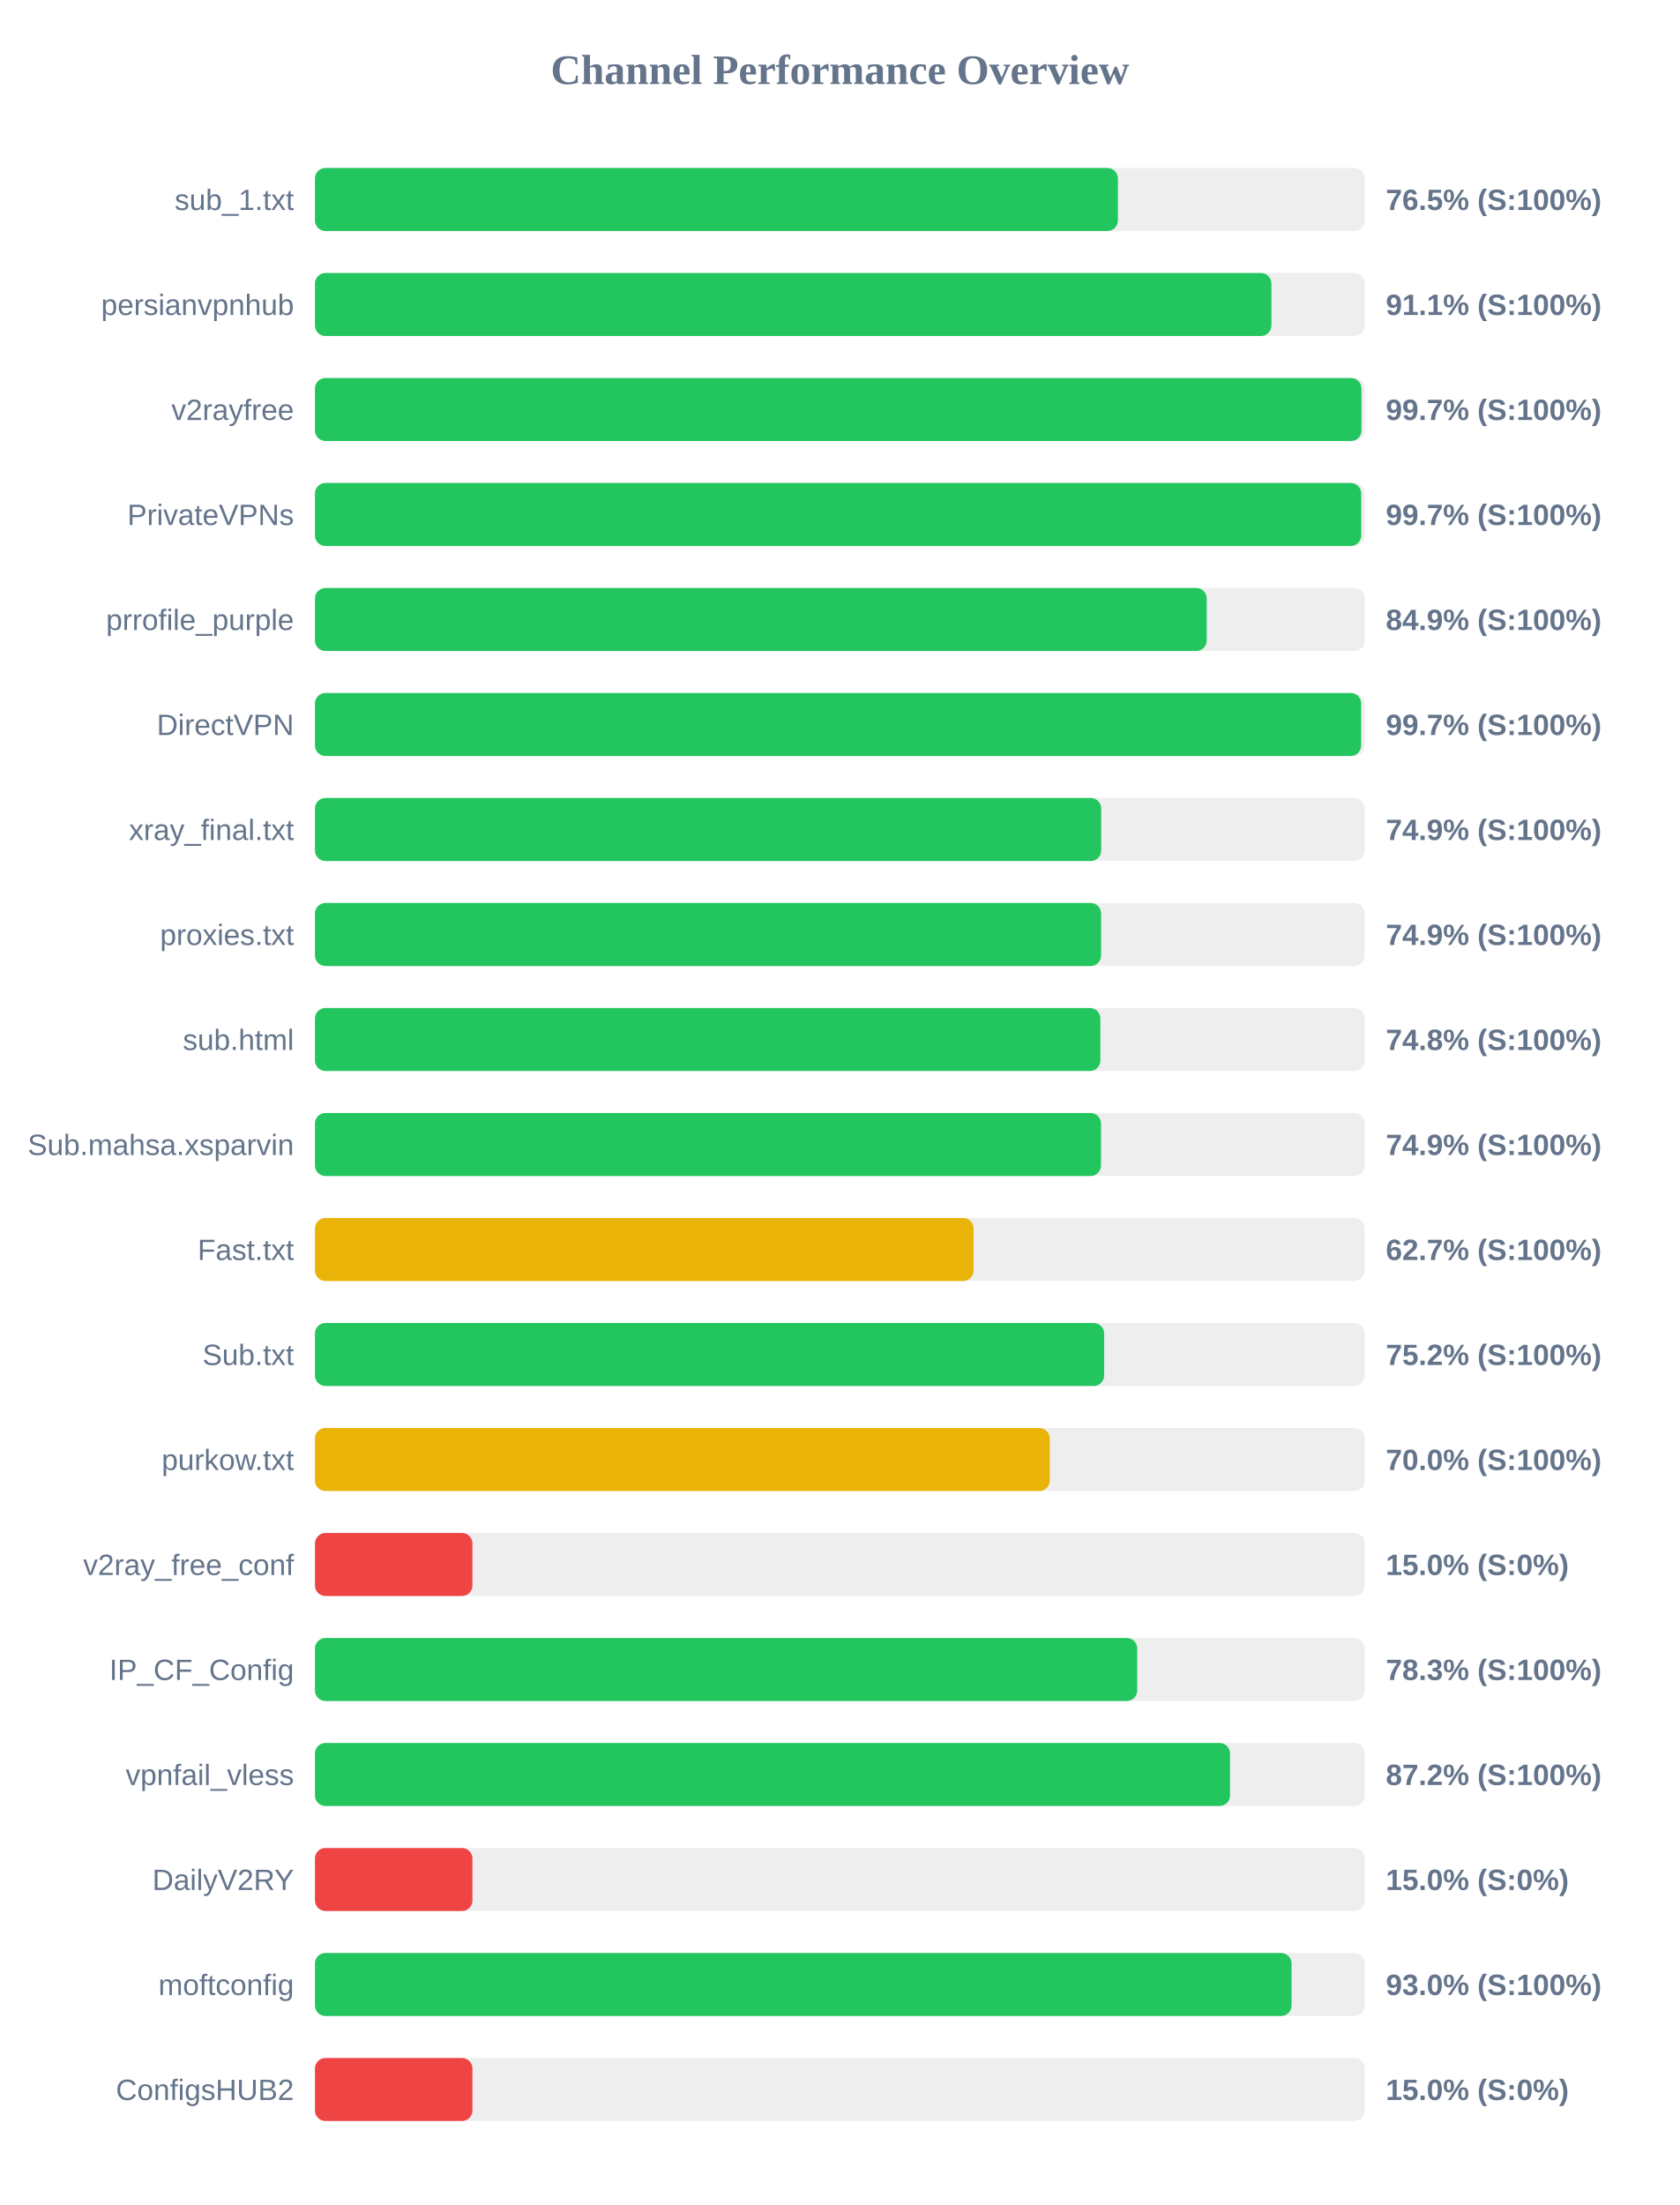
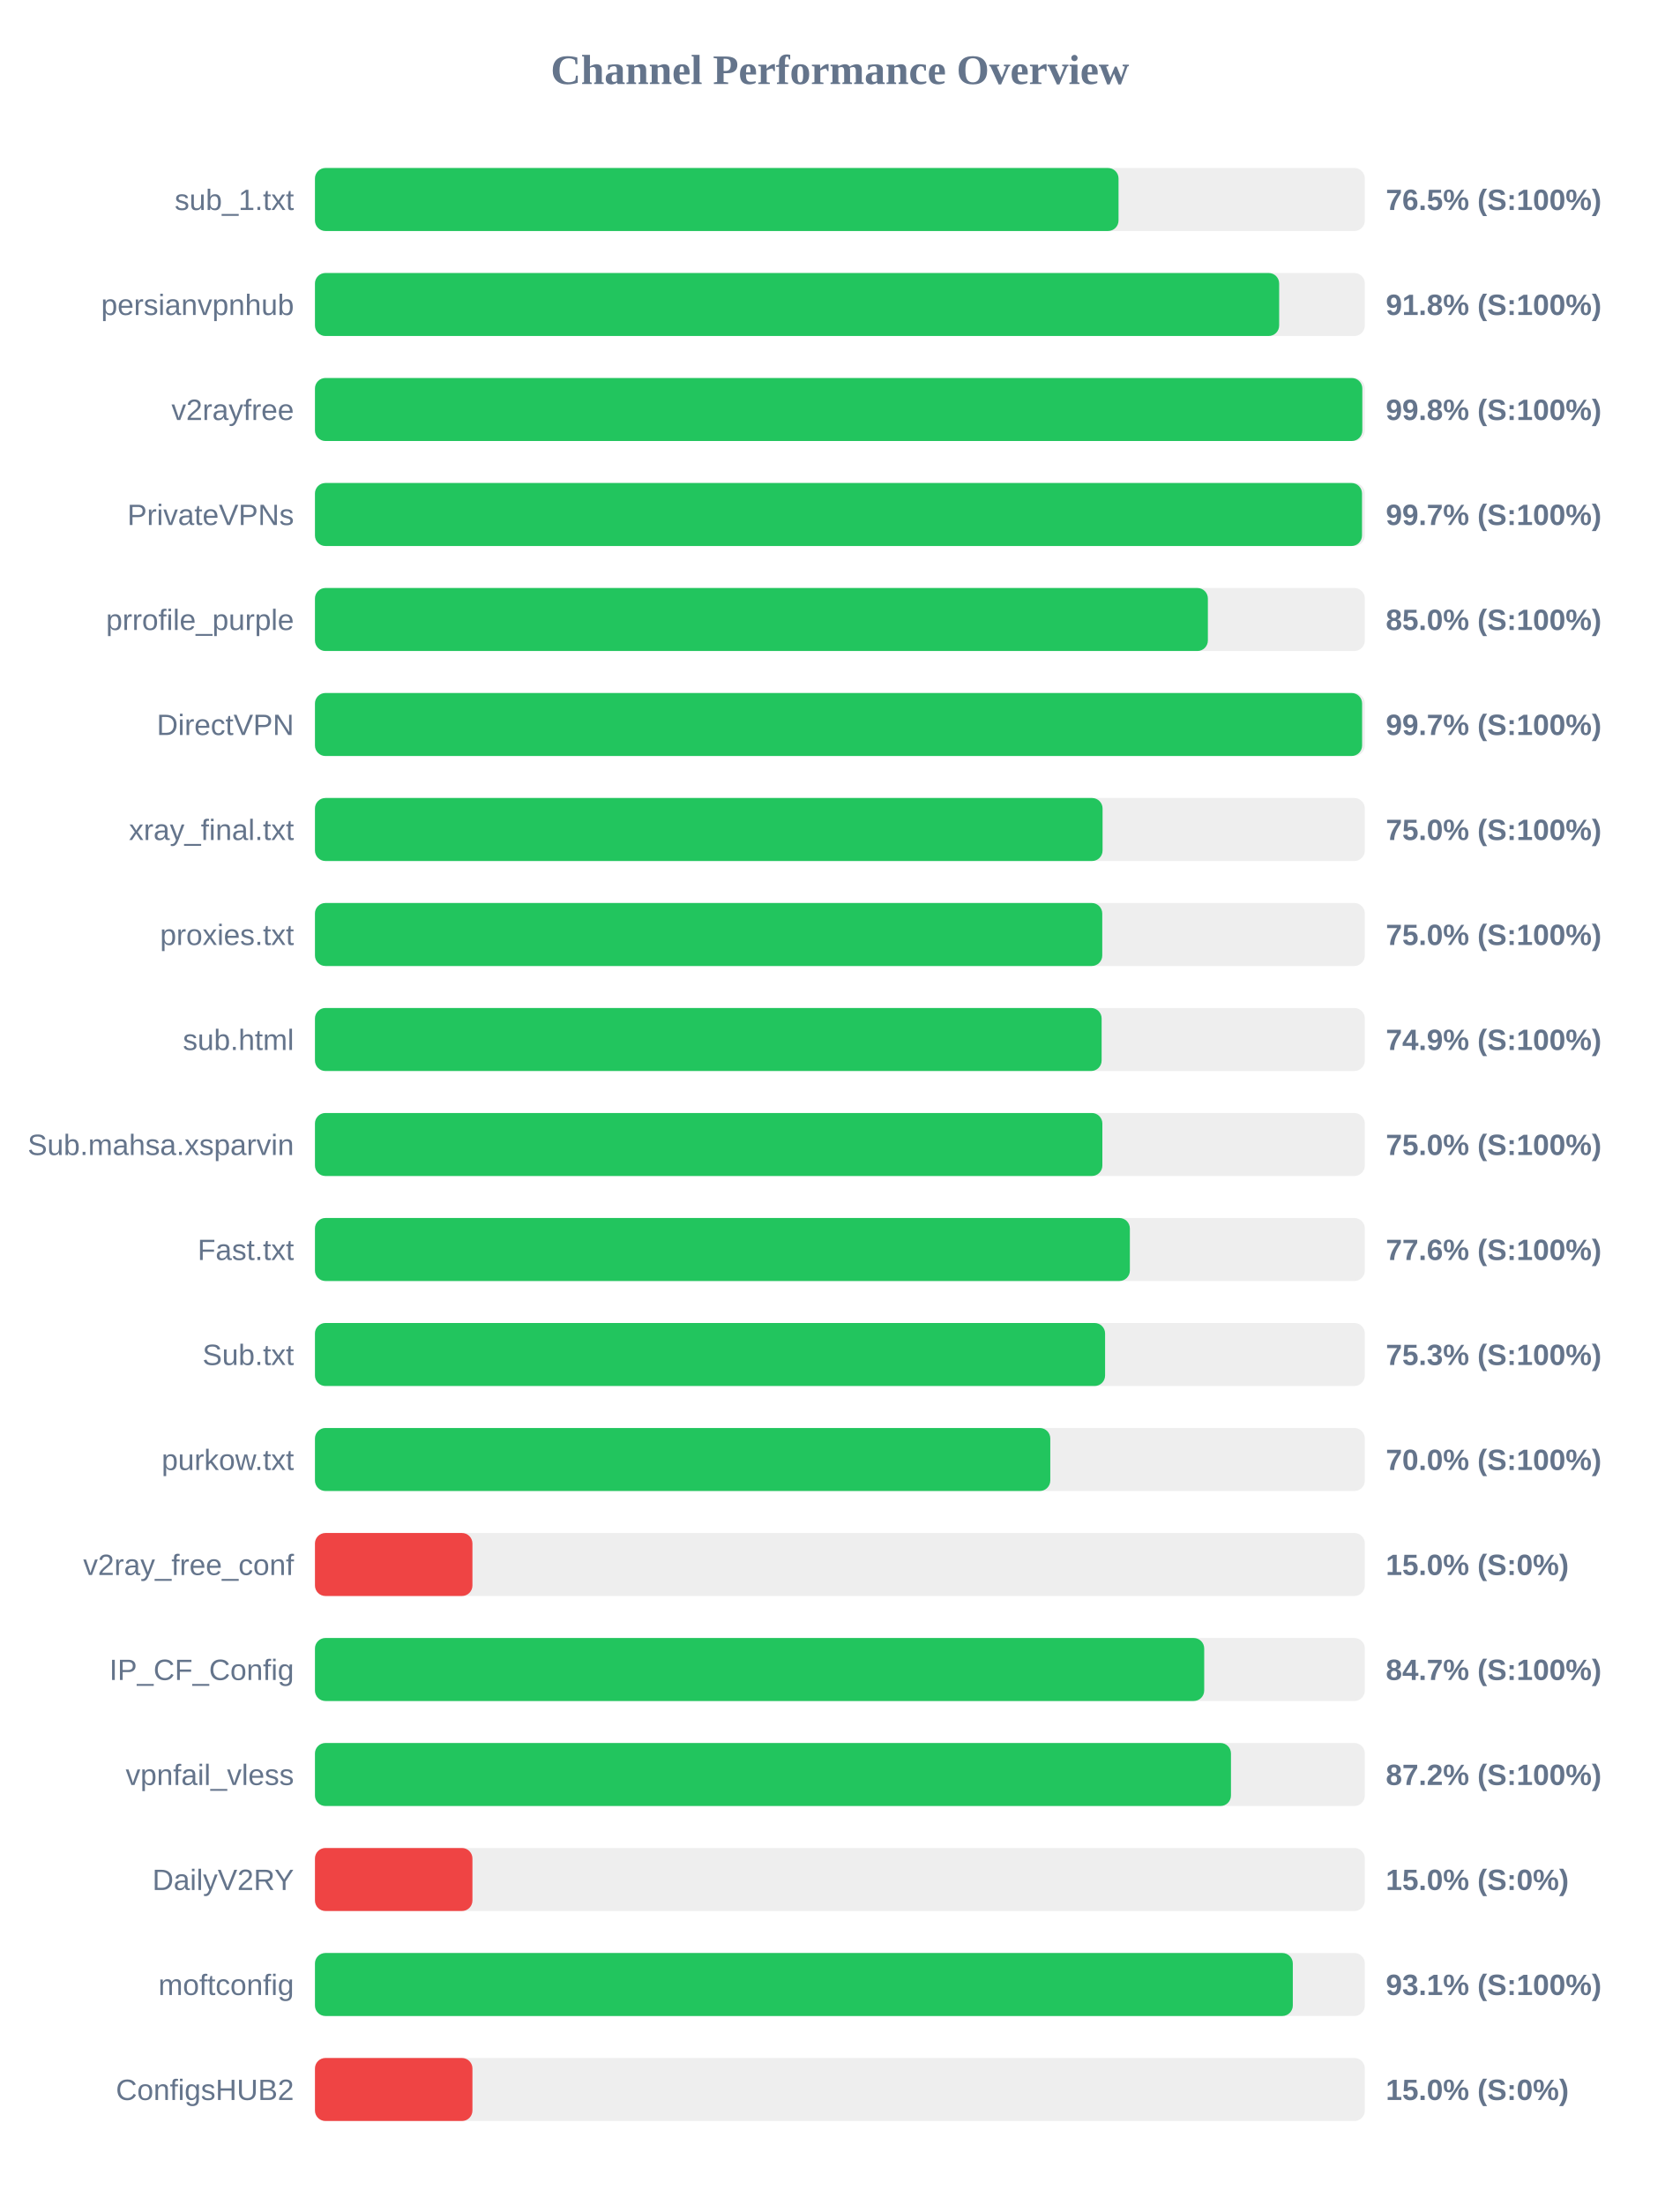
<svg xmlns="http://www.w3.org/2000/svg" width="800" height="1050" version="1.1">
  <style>
        .row { font: 14px Arial; fill: #64748b; }
        .score { font: bold 14px Arial; fill: #64748b; }
    </style>
  <text x="400" y="40" text-anchor="middle" font-size="20px" font-weight="bold" fill="#64748b">Channel Performance Overview</text>
  <rect x="150" y="80" width="500" height="30" fill="#eee" rx="5" />
-   <rect x="150" y="80" width="382.4" height="30" fill="#22c55e" rx="5" />
+   <rect x="150" y="80" width="382.7" height="30" fill="#22c55e" rx="5" />
  <text x="140" y="100" text-anchor="end" class="row">sub_1.txt</text>
  <text x="660" y="100" text-anchor="start" class="score">76.5% (S:100%)</text>
  <rect x="150" y="130" width="500" height="30" fill="#eee" rx="5" />
-   <rect x="150" y="130" width="455.5" height="30" fill="#22c55e" rx="5" />
+   <rect x="150" y="130" width="459.2" height="30" fill="#22c55e" rx="5" />
  <text x="140" y="150" text-anchor="end" class="row">persianvpnhub</text>
-   <text x="660" y="150" text-anchor="start" class="score">91.1% (S:100%)</text>
+   <text x="660" y="150" text-anchor="start" class="score">91.8% (S:100%)</text>
  <rect x="150" y="180" width="500" height="30" fill="#eee" rx="5" />
-   <rect x="150" y="180" width="498.4" height="30" fill="#22c55e" rx="5" />
+   <rect x="150" y="180" width="498.8" height="30" fill="#22c55e" rx="5" />
  <text x="140" y="200" text-anchor="end" class="row">v2rayfree</text>
-   <text x="660" y="200" text-anchor="start" class="score">99.7% (S:100%)</text>
+   <text x="660" y="200" text-anchor="start" class="score">99.8% (S:100%)</text>
  <rect x="150" y="230" width="500" height="30" fill="#eee" rx="5" />
-   <rect x="150" y="230" width="498.3" height="30" fill="#22c55e" rx="5" />
+   <rect x="150" y="230" width="498.65" height="30" fill="#22c55e" rx="5" />
  <text x="140" y="250" text-anchor="end" class="row">PrivateVPNs</text>
  <text x="660" y="250" text-anchor="start" class="score">99.7% (S:100%)</text>
  <rect x="150" y="280" width="500" height="30" fill="#eee" rx="5" />
-   <rect x="150" y="280" width="424.7" height="30" fill="#22c55e" rx="5" />
+   <rect x="150" y="280" width="425.25" height="30" fill="#22c55e" rx="5" />
  <text x="140" y="300" text-anchor="end" class="row">prrofile_purple</text>
-   <text x="660" y="300" text-anchor="start" class="score">84.9% (S:100%)</text>
+   <text x="660" y="300" text-anchor="start" class="score">85.0% (S:100%)</text>
  <rect x="150" y="330" width="500" height="30" fill="#eee" rx="5" />
-   <rect x="150" y="330" width="498.25" height="30" fill="#22c55e" rx="5" />
+   <rect x="150" y="330" width="498.7" height="30" fill="#22c55e" rx="5" />
  <text x="140" y="350" text-anchor="end" class="row">DirectVPN</text>
  <text x="660" y="350" text-anchor="start" class="score">99.7% (S:100%)</text>
  <rect x="150" y="380" width="500" height="30" fill="#eee" rx="5" />
-   <rect x="150" y="380" width="374.45" height="30" fill="#22c55e" rx="5" />
+   <rect x="150" y="380" width="375.1" height="30" fill="#22c55e" rx="5" />
  <text x="140" y="400" text-anchor="end" class="row">xray_final.txt</text>
-   <text x="660" y="400" text-anchor="start" class="score">74.9% (S:100%)</text>
+   <text x="660" y="400" text-anchor="start" class="score">75.0% (S:100%)</text>
  <rect x="150" y="430" width="500" height="30" fill="#eee" rx="5" />
-   <rect x="150" y="430" width="374.4" height="30" fill="#22c55e" rx="5" />
+   <rect x="150" y="430" width="374.95" height="30" fill="#22c55e" rx="5" />
  <text x="140" y="450" text-anchor="end" class="row">proxies.txt</text>
-   <text x="660" y="450" text-anchor="start" class="score">74.9% (S:100%)</text>
+   <text x="660" y="450" text-anchor="start" class="score">75.0% (S:100%)</text>
  <rect x="150" y="480" width="500" height="30" fill="#eee" rx="5" />
-   <rect x="150" y="480" width="374.05" height="30" fill="#22c55e" rx="5" />
+   <rect x="150" y="480" width="374.65" height="30" fill="#22c55e" rx="5" />
  <text x="140" y="500" text-anchor="end" class="row">sub.html</text>
-   <text x="660" y="500" text-anchor="start" class="score">74.8% (S:100%)</text>
+   <text x="660" y="500" text-anchor="start" class="score">74.9% (S:100%)</text>
  <rect x="150" y="530" width="500" height="30" fill="#eee" rx="5" />
-   <rect x="150" y="530" width="374.35" height="30" fill="#22c55e" rx="5" />
+   <rect x="150" y="530" width="375.0" height="30" fill="#22c55e" rx="5" />
  <text x="140" y="550" text-anchor="end" class="row">Sub.mahsa.xsparvin</text>
-   <text x="660" y="550" text-anchor="start" class="score">74.9% (S:100%)</text>
+   <text x="660" y="550" text-anchor="start" class="score">75.0% (S:100%)</text>
  <rect x="150" y="580" width="500" height="30" fill="#eee" rx="5" />
-   <rect x="150" y="580" width="313.65" height="30" fill="#eab308" rx="5" />
+   <rect x="150" y="580" width="388.1" height="30" fill="#22c55e" rx="5" />
  <text x="140" y="600" text-anchor="end" class="row">Fast.txt</text>
-   <text x="660" y="600" text-anchor="start" class="score">62.7% (S:100%)</text>
+   <text x="660" y="600" text-anchor="start" class="score">77.6% (S:100%)</text>
  <rect x="150" y="630" width="500" height="30" fill="#eee" rx="5" />
-   <rect x="150" y="630" width="375.85" height="30" fill="#22c55e" rx="5" />
+   <rect x="150" y="630" width="376.3" height="30" fill="#22c55e" rx="5" />
  <text x="140" y="650" text-anchor="end" class="row">Sub.txt</text>
-   <text x="660" y="650" text-anchor="start" class="score">75.2% (S:100%)</text>
+   <text x="660" y="650" text-anchor="start" class="score">75.3% (S:100%)</text>
  <rect x="150" y="680" width="500" height="30" fill="#eee" rx="5" />
-   <rect x="150" y="680" width="349.95" height="30" fill="#eab308" rx="5" />
+   <rect x="150" y="680" width="350.2" height="30" fill="#22c55e" rx="5" />
  <text x="140" y="700" text-anchor="end" class="row">purkow.txt</text>
  <text x="660" y="700" text-anchor="start" class="score">70.0% (S:100%)</text>
  <rect x="150" y="730" width="500" height="30" fill="#eee" rx="5" />
  <rect x="150" y="730" width="75.0" height="30" fill="#ef4444" rx="5" />
  <text x="140" y="750" text-anchor="end" class="row">v2ray_free_conf</text>
  <text x="660" y="750" text-anchor="start" class="score">15.0% (S:0%)</text>
  <rect x="150" y="780" width="500" height="30" fill="#eee" rx="5" />
-   <rect x="150" y="780" width="391.6" height="30" fill="#22c55e" rx="5" />
+   <rect x="150" y="780" width="423.5" height="30" fill="#22c55e" rx="5" />
  <text x="140" y="800" text-anchor="end" class="row">IP_CF_Config</text>
-   <text x="660" y="800" text-anchor="start" class="score">78.3% (S:100%)</text>
+   <text x="660" y="800" text-anchor="start" class="score">84.7% (S:100%)</text>
  <rect x="150" y="830" width="500" height="30" fill="#eee" rx="5" />
-   <rect x="150" y="830" width="435.8" height="30" fill="#22c55e" rx="5" />
+   <rect x="150" y="830" width="436.25" height="30" fill="#22c55e" rx="5" />
  <text x="140" y="850" text-anchor="end" class="row">vpnfail_vless</text>
  <text x="660" y="850" text-anchor="start" class="score">87.2% (S:100%)</text>
  <rect x="150" y="880" width="500" height="30" fill="#eee" rx="5" />
  <rect x="150" y="880" width="75.0" height="30" fill="#ef4444" rx="5" />
  <text x="140" y="900" text-anchor="end" class="row">DailyV2RY</text>
  <text x="660" y="900" text-anchor="start" class="score">15.0% (S:0%)</text>
  <rect x="150" y="930" width="500" height="30" fill="#eee" rx="5" />
-   <rect x="150" y="930" width="465.1" height="30" fill="#22c55e" rx="5" />
+   <rect x="150" y="930" width="465.7" height="30" fill="#22c55e" rx="5" />
  <text x="140" y="950" text-anchor="end" class="row">moftconfig</text>
-   <text x="660" y="950" text-anchor="start" class="score">93.0% (S:100%)</text>
+   <text x="660" y="950" text-anchor="start" class="score">93.1% (S:100%)</text>
  <rect x="150" y="980" width="500" height="30" fill="#eee" rx="5" />
  <rect x="150" y="980" width="75.0" height="30" fill="#ef4444" rx="5" />
  <text x="140" y="1000" text-anchor="end" class="row">ConfigsHUB2</text>
  <text x="660" y="1000" text-anchor="start" class="score">15.0% (S:0%)</text>
</svg>
